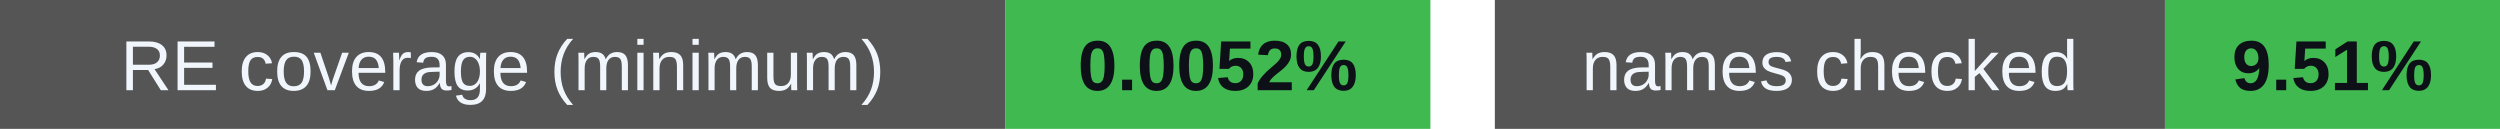
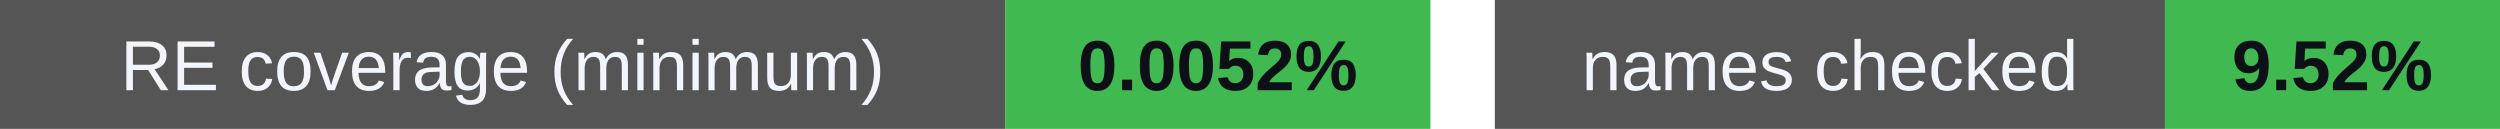
<svg xmlns="http://www.w3.org/2000/svg" width="388" height="20" viewBox="0 0 388 20" role="img" aria-labelledby="badges-title badges-desc">
  <g font-family="-apple-system,BlinkMacSystemFont,Segoe UI,Arial,sans-serif" font-size="11">
    <rect x="0" y="0" width="156" height="20" rx="0" fill="#555" />
    <rect x="156" y="0" width="66" height="20" rx="0" fill="#3fb950" />
    <text x="78.0" y="14" font-size="11" font-weight="500" fill="#f0f6fc" text-anchor="middle">RE coverage (minimum)</text>
    <text x="189.0" y="14" font-size="11" font-weight="700" fill="#0d1117" text-anchor="middle">0.0052%</text>
    <rect x="232" y="0" width="104" height="20" rx="0" fill="#555" />
    <rect x="336" y="0" width="52" height="20" rx="0" fill="#3fb950" />
    <text x="284.0" y="14" font-size="11" font-weight="500" fill="#f0f6fc" text-anchor="middle">names checked</text>
-     <text x="362.0" y="14" font-size="11" font-weight="700" fill="#0d1117" text-anchor="middle">9.51%</text>
+     <text x="362.0" y="14" font-size="11" font-weight="700" fill="#0d1117" text-anchor="middle">9.52%</text>
  </g>
</svg>
